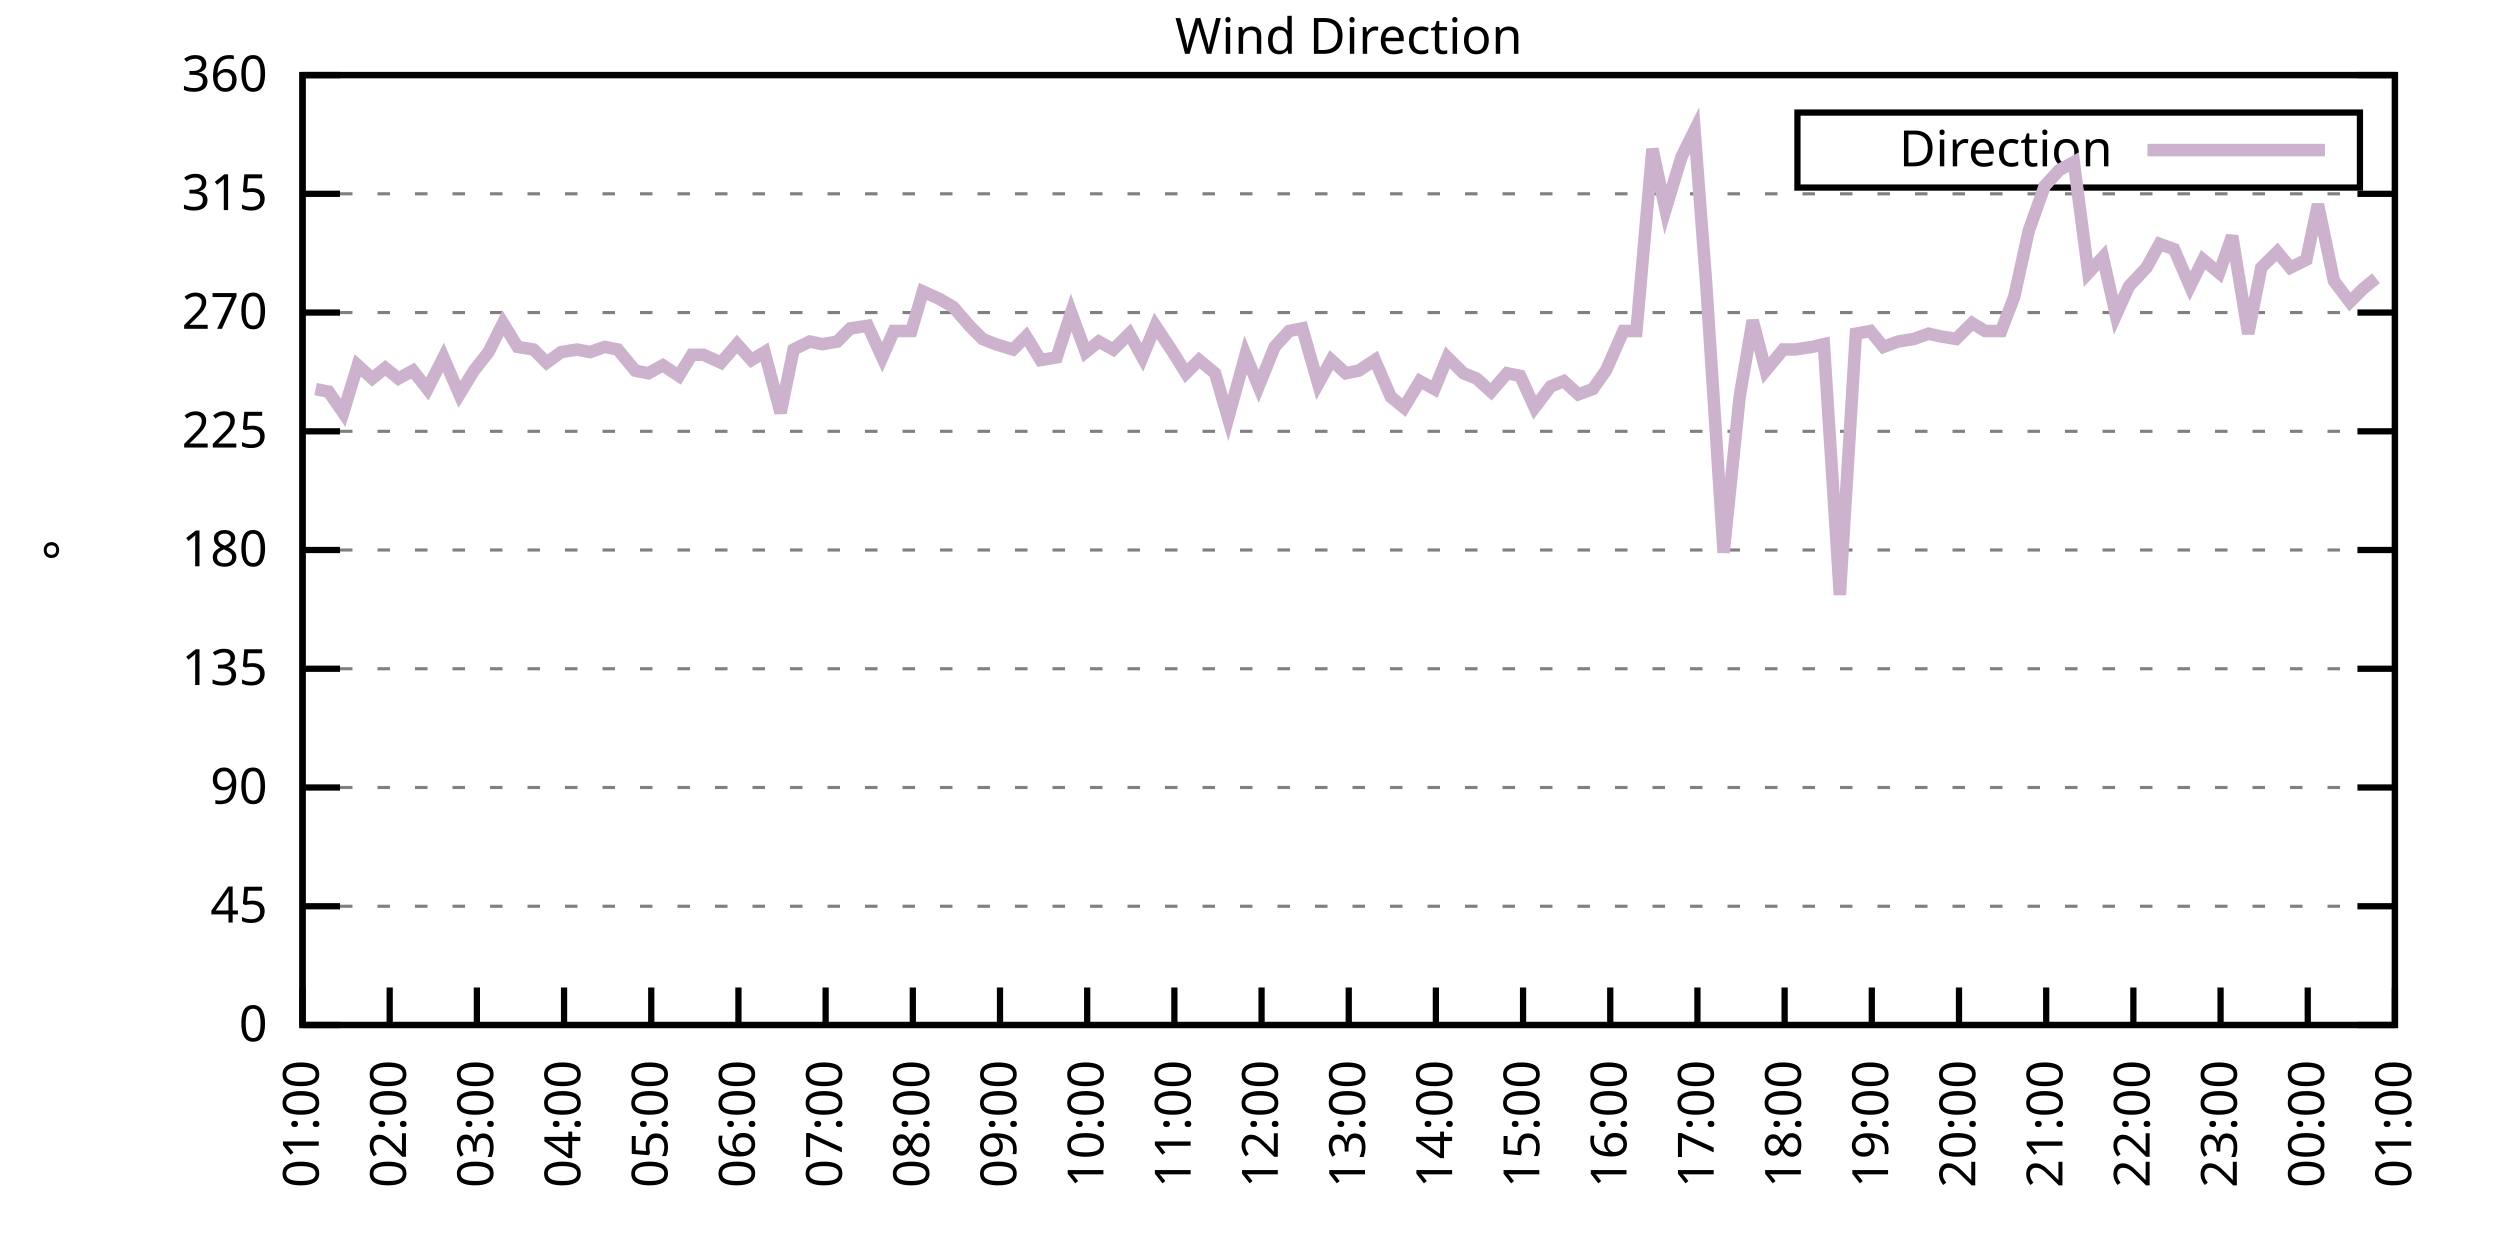
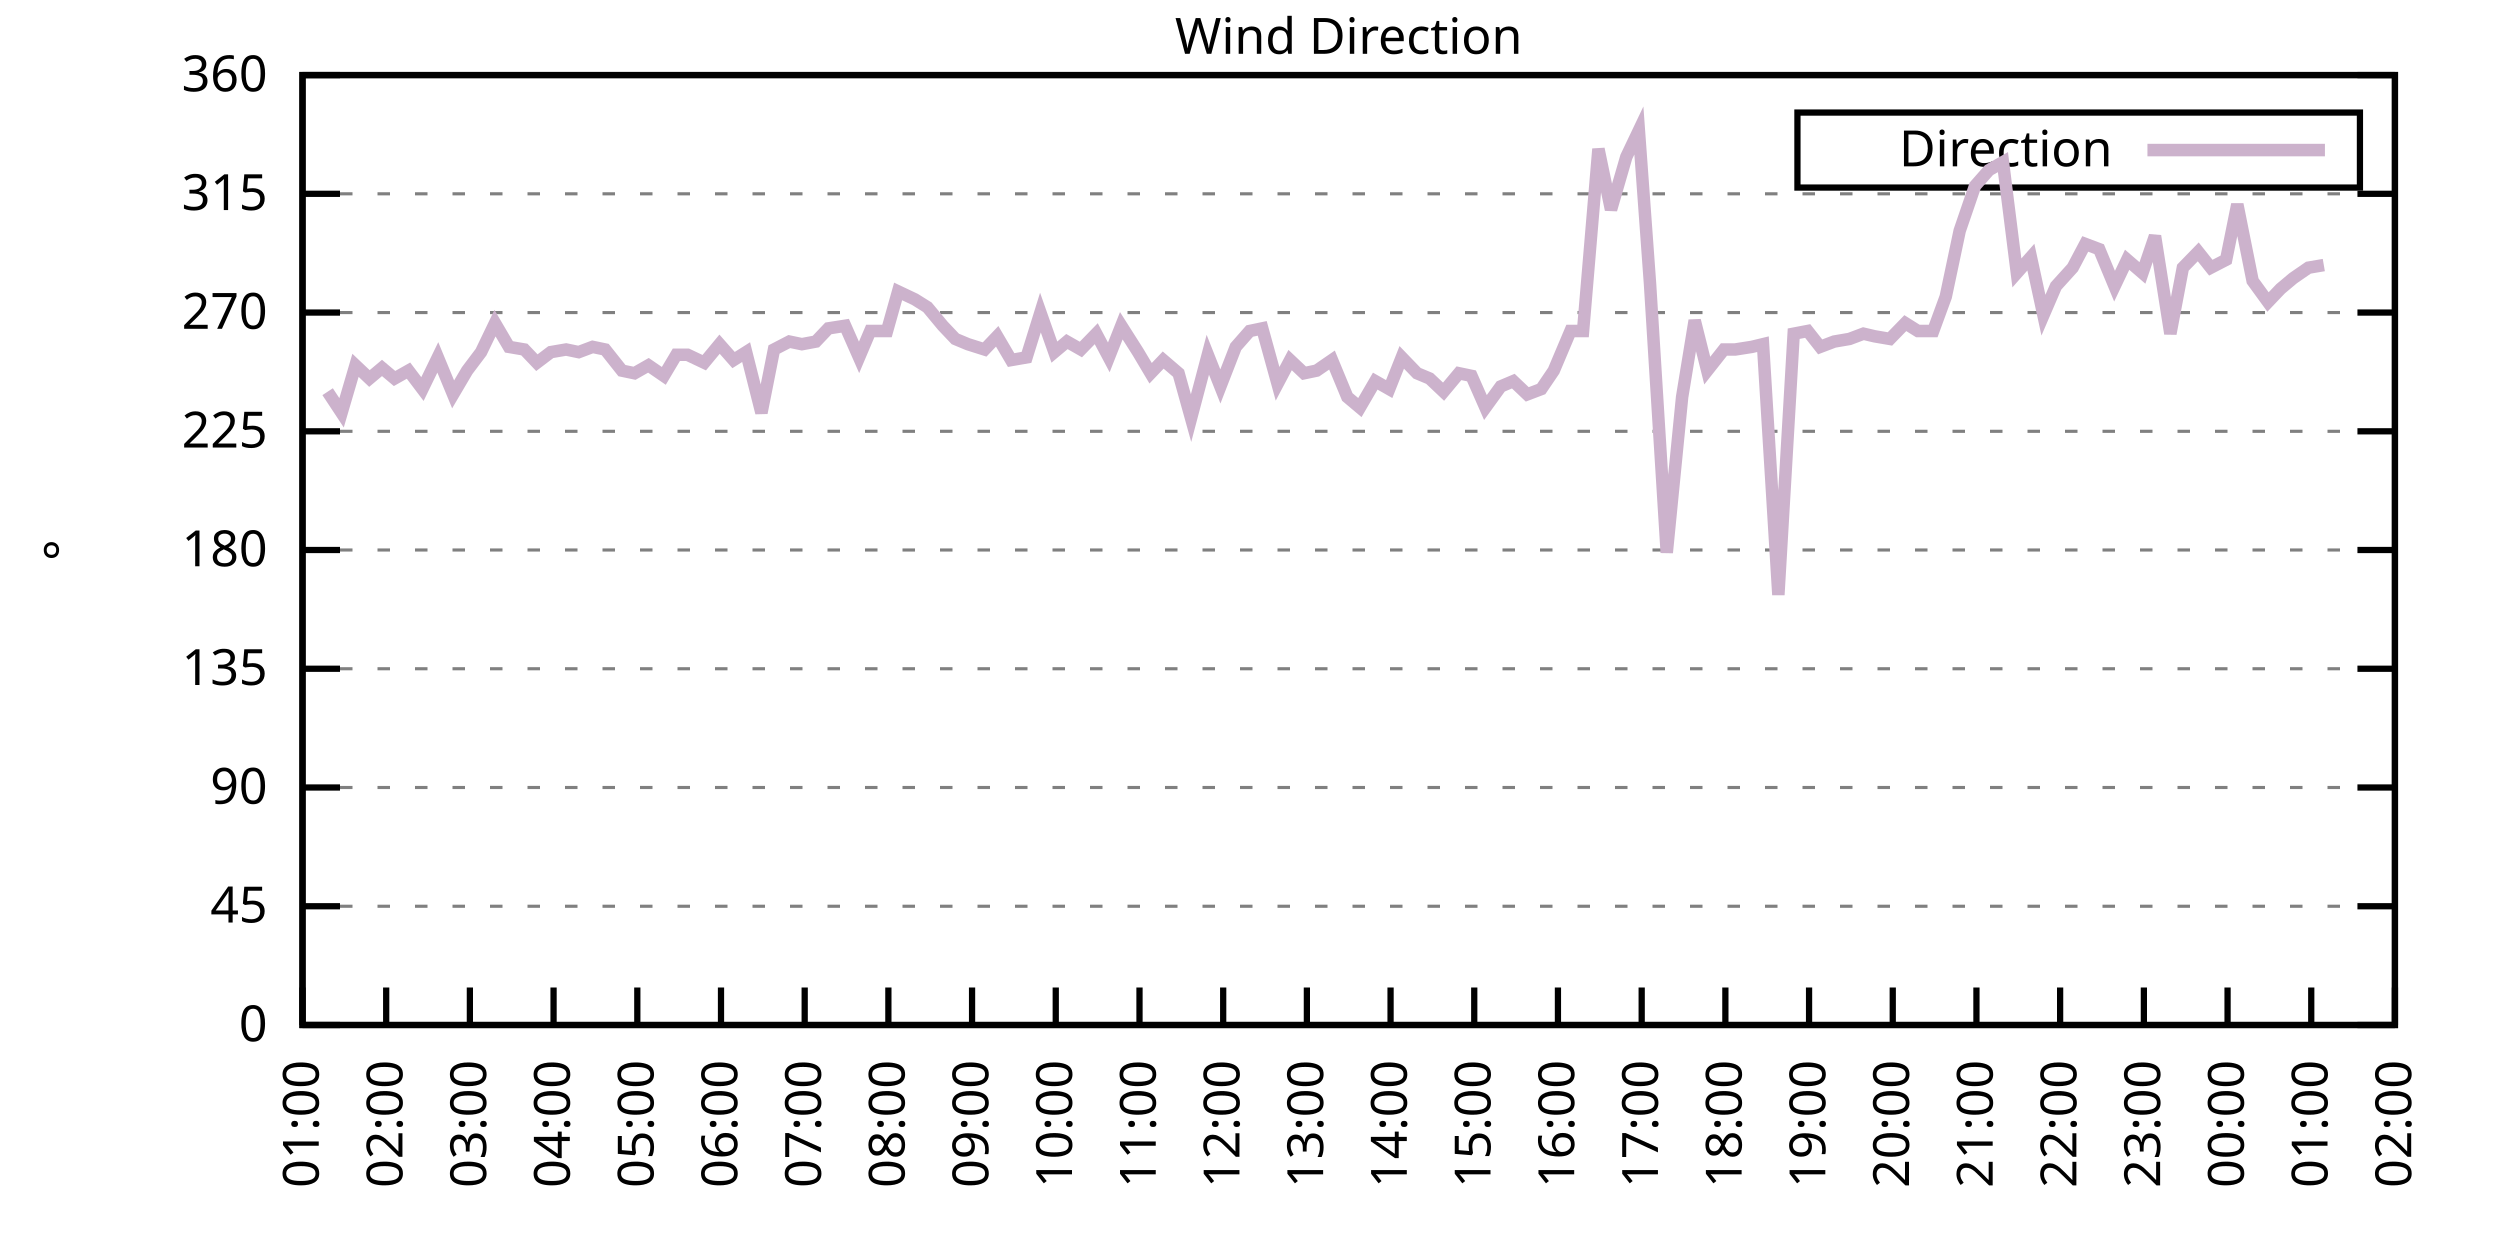
<svg xmlns="http://www.w3.org/2000/svg" xmlns:xlink="http://www.w3.org/1999/xlink" width="400" height="200" viewBox="0 0 400 200">
  <g id="gnuplot_canvas">
    <rect x="0" y="0" width="400" height="200" fill="none" />
    <defs>
      <circle id="gpDot" r="0.5" stroke-width="0.5" stroke="currentColor" />
      <path id="gpPt0" stroke-width="0.333" stroke="currentColor" d="M-1,0 h2 M0,-1 v2" />
      <path id="gpPt1" stroke-width="0.333" stroke="currentColor" d="M-1,-1 L1,1 M1,-1 L-1,1" />
      <path id="gpPt2" stroke-width="0.333" stroke="currentColor" d="M-1,0 L1,0 M0,-1 L0,1 M-1,-1 L1,1 M-1,1 L1,-1" />
      <rect id="gpPt3" stroke-width="0.333" stroke="currentColor" x="-1" y="-1" width="2" height="2" />
      <rect id="gpPt4" stroke-width="0.333" stroke="currentColor" fill="currentColor" x="-1" y="-1" width="2" height="2" />
      <circle id="gpPt5" stroke-width="0.333" stroke="currentColor" cx="0" cy="0" r="1" />
      <use xlink:href="#gpPt5" id="gpPt6" fill="currentColor" stroke="none" />
      <path id="gpPt7" stroke-width="0.333" stroke="currentColor" d="M0,-1.33 L-1.33,0.67 L1.33,0.67 z" />
      <use xlink:href="#gpPt7" id="gpPt8" fill="currentColor" stroke="none" />
      <use xlink:href="#gpPt7" id="gpPt9" stroke="currentColor" transform="rotate(180)" />
      <use xlink:href="#gpPt9" id="gpPt10" fill="currentColor" stroke="none" />
      <use xlink:href="#gpPt3" id="gpPt11" stroke="currentColor" transform="rotate(45)" />
      <use xlink:href="#gpPt11" id="gpPt12" fill="currentColor" stroke="none" />
      <path id="gpPt13" stroke-width="0.333" stroke="currentColor" d="M0,1.330 L1.265,0.411 L0.782,-1.067 L-0.782,-1.076 L-1.265,0.411 z" />
      <use xlink:href="#gpPt13" id="gpPt14" fill="currentColor" stroke="none" />
      <filter id="textbox" filterUnits="objectBoundingBox" x="0" y="0" height="1" width="1">
        <feFlood flood-color="white" flood-opacity="1" result="bgnd" />
        <feComposite in="SourceGraphic" in2="bgnd" operator="atop" />
      </filter>
      <filter id="greybox" filterUnits="objectBoundingBox" x="0" y="0" height="1" width="1">
        <feFlood flood-color="lightgrey" flood-opacity="1" result="grey" />
        <feComposite in="SourceGraphic" in2="grey" operator="atop" />
      </filter>
    </defs>
    <g fill="none" color="white" stroke="currentColor" stroke-width="1.00" stroke-linecap="butt" stroke-linejoin="miter">
</g>
    <g fill="none" color="black" stroke="currentColor" stroke-width="1.00" stroke-linecap="butt" stroke-linejoin="miter">
      <g stroke="none" shape-rendering="crispEdges">
        <polygon fill="rgb(255, 255, 255)" points="48.40,164.00 383.18,164.00 383.18,12.02 48.40,12.02 " />
      </g>
    </g>
    <g fill="none" color="black" stroke="currentColor" stroke-width="1.00" stroke-linecap="butt" stroke-linejoin="miter">
</g>
    <g fill="none" color="black" stroke="black" stroke-width="0.50" stroke-linecap="butt" stroke-linejoin="miter">
</g>
    <g fill="none" color="gray" stroke="currentColor" stroke-width="0.50" stroke-linecap="butt" stroke-linejoin="miter">
      <path stroke="gray" stroke-dasharray="2,4" class="gridline" d="M48.40,164.00 L383.19,164.00  " />
    </g>
    <g fill="none" color="gray" stroke="gray" stroke-width="1.00" stroke-linecap="butt" stroke-linejoin="miter">
</g>
    <g fill="none" color="black" stroke="currentColor" stroke-width="1.00" stroke-linecap="butt" stroke-linejoin="miter">
      <path stroke="black" d="M48.40,164.00 L54.40,164.00 M383.19,164.00 L377.19,164.00  " />
      <g transform="translate(42.80,166.60)" stroke="none" fill="black" font-family="Sans" font-size="8.00" text-anchor="end">
        <text>
          <tspan font-family="Sans"> 0</tspan>
        </text>
      </g>
    </g>
    <g fill="none" color="black" stroke="currentColor" stroke-width="1.00" stroke-linecap="butt" stroke-linejoin="miter">
</g>
    <g fill="none" color="black" stroke="black" stroke-width="0.50" stroke-linecap="butt" stroke-linejoin="miter">
</g>
    <g fill="none" color="gray" stroke="currentColor" stroke-width="0.50" stroke-linecap="butt" stroke-linejoin="miter">
      <path stroke="gray" stroke-dasharray="2,4" class="gridline" d="M48.40,145.00 L383.19,145.00  " />
    </g>
    <g fill="none" color="gray" stroke="gray" stroke-width="1.00" stroke-linecap="butt" stroke-linejoin="miter">
</g>
    <g fill="none" color="black" stroke="currentColor" stroke-width="1.00" stroke-linecap="butt" stroke-linejoin="miter">
      <path stroke="black" d="M48.40,145.00 L54.40,145.00 M383.19,145.00 L377.19,145.00  " />
      <g transform="translate(42.80,147.60)" stroke="none" fill="black" font-family="Sans" font-size="8.00" text-anchor="end">
        <text>
          <tspan font-family="Sans"> 45</tspan>
        </text>
      </g>
    </g>
    <g fill="none" color="black" stroke="currentColor" stroke-width="1.00" stroke-linecap="butt" stroke-linejoin="miter">
</g>
    <g fill="none" color="black" stroke="black" stroke-width="0.50" stroke-linecap="butt" stroke-linejoin="miter">
</g>
    <g fill="none" color="gray" stroke="currentColor" stroke-width="0.50" stroke-linecap="butt" stroke-linejoin="miter">
      <path stroke="gray" stroke-dasharray="2,4" class="gridline" d="M48.40,126.00 L383.19,126.00  " />
    </g>
    <g fill="none" color="gray" stroke="gray" stroke-width="1.00" stroke-linecap="butt" stroke-linejoin="miter">
</g>
    <g fill="none" color="black" stroke="currentColor" stroke-width="1.00" stroke-linecap="butt" stroke-linejoin="miter">
      <path stroke="black" d="M48.40,126.00 L54.40,126.00 M383.19,126.00 L377.19,126.00  " />
      <g transform="translate(42.80,128.60)" stroke="none" fill="black" font-family="Sans" font-size="8.00" text-anchor="end">
        <text>
          <tspan font-family="Sans"> 90</tspan>
        </text>
      </g>
    </g>
    <g fill="none" color="black" stroke="currentColor" stroke-width="1.00" stroke-linecap="butt" stroke-linejoin="miter">
</g>
    <g fill="none" color="black" stroke="black" stroke-width="0.50" stroke-linecap="butt" stroke-linejoin="miter">
</g>
    <g fill="none" color="gray" stroke="currentColor" stroke-width="0.50" stroke-linecap="butt" stroke-linejoin="miter">
      <path stroke="gray" stroke-dasharray="2,4" class="gridline" d="M48.40,107.00 L383.19,107.00  " />
    </g>
    <g fill="none" color="gray" stroke="gray" stroke-width="1.00" stroke-linecap="butt" stroke-linejoin="miter">
</g>
    <g fill="none" color="black" stroke="currentColor" stroke-width="1.00" stroke-linecap="butt" stroke-linejoin="miter">
      <path stroke="black" d="M48.40,107.00 L54.40,107.00 M383.19,107.00 L377.19,107.00  " />
      <g transform="translate(42.80,109.60)" stroke="none" fill="black" font-family="Sans" font-size="8.00" text-anchor="end">
        <text>
          <tspan font-family="Sans"> 135</tspan>
        </text>
      </g>
    </g>
    <g fill="none" color="black" stroke="currentColor" stroke-width="1.00" stroke-linecap="butt" stroke-linejoin="miter">
</g>
    <g fill="none" color="black" stroke="black" stroke-width="0.50" stroke-linecap="butt" stroke-linejoin="miter">
</g>
    <g fill="none" color="gray" stroke="currentColor" stroke-width="0.50" stroke-linecap="butt" stroke-linejoin="miter">
      <path stroke="gray" stroke-dasharray="2,4" class="gridline" d="M48.40,88.00 L383.19,88.00  " />
    </g>
    <g fill="none" color="gray" stroke="gray" stroke-width="1.00" stroke-linecap="butt" stroke-linejoin="miter">
</g>
    <g fill="none" color="black" stroke="currentColor" stroke-width="1.00" stroke-linecap="butt" stroke-linejoin="miter">
      <path stroke="black" d="M48.40,88.00 L54.40,88.00 M383.19,88.00 L377.19,88.00  " />
      <g transform="translate(42.80,90.60)" stroke="none" fill="black" font-family="Sans" font-size="8.00" text-anchor="end">
        <text>
          <tspan font-family="Sans"> 180</tspan>
        </text>
      </g>
    </g>
    <g fill="none" color="black" stroke="currentColor" stroke-width="1.00" stroke-linecap="butt" stroke-linejoin="miter">
</g>
    <g fill="none" color="black" stroke="black" stroke-width="0.50" stroke-linecap="butt" stroke-linejoin="miter">
</g>
    <g fill="none" color="gray" stroke="currentColor" stroke-width="0.50" stroke-linecap="butt" stroke-linejoin="miter">
      <path stroke="gray" stroke-dasharray="2,4" class="gridline" d="M48.40,69.01 L383.19,69.01  " />
    </g>
    <g fill="none" color="gray" stroke="gray" stroke-width="1.00" stroke-linecap="butt" stroke-linejoin="miter">
</g>
    <g fill="none" color="black" stroke="currentColor" stroke-width="1.00" stroke-linecap="butt" stroke-linejoin="miter">
      <path stroke="black" d="M48.40,69.01 L54.40,69.01 M383.19,69.01 L377.19,69.01  " />
      <g transform="translate(42.80,71.61)" stroke="none" fill="black" font-family="Sans" font-size="8.00" text-anchor="end">
        <text>
          <tspan font-family="Sans"> 225</tspan>
        </text>
      </g>
    </g>
    <g fill="none" color="black" stroke="currentColor" stroke-width="1.00" stroke-linecap="butt" stroke-linejoin="miter">
</g>
    <g fill="none" color="black" stroke="black" stroke-width="0.50" stroke-linecap="butt" stroke-linejoin="miter">
</g>
    <g fill="none" color="gray" stroke="currentColor" stroke-width="0.50" stroke-linecap="butt" stroke-linejoin="miter">
      <path stroke="gray" stroke-dasharray="2,4" class="gridline" d="M48.40,50.01 L383.19,50.01  " />
    </g>
    <g fill="none" color="gray" stroke="gray" stroke-width="1.00" stroke-linecap="butt" stroke-linejoin="miter">
</g>
    <g fill="none" color="black" stroke="currentColor" stroke-width="1.00" stroke-linecap="butt" stroke-linejoin="miter">
      <path stroke="black" d="M48.40,50.01 L54.40,50.01 M383.19,50.01 L377.19,50.01  " />
      <g transform="translate(42.80,52.61)" stroke="none" fill="black" font-family="Sans" font-size="8.00" text-anchor="end">
        <text>
          <tspan font-family="Sans"> 270</tspan>
        </text>
      </g>
    </g>
    <g fill="none" color="black" stroke="currentColor" stroke-width="1.00" stroke-linecap="butt" stroke-linejoin="miter">
</g>
    <g fill="none" color="black" stroke="black" stroke-width="0.50" stroke-linecap="butt" stroke-linejoin="miter">
</g>
    <g fill="none" color="gray" stroke="currentColor" stroke-width="0.50" stroke-linecap="butt" stroke-linejoin="miter">
      <path stroke="gray" stroke-dasharray="2,4" class="gridline" d="M48.40,31.01 L383.19,31.01  " />
    </g>
    <g fill="none" color="gray" stroke="gray" stroke-width="1.00" stroke-linecap="butt" stroke-linejoin="miter">
</g>
    <g fill="none" color="black" stroke="currentColor" stroke-width="1.00" stroke-linecap="butt" stroke-linejoin="miter">
      <path stroke="black" d="M48.40,31.01 L54.40,31.01 M383.19,31.01 L377.19,31.01  " />
      <g transform="translate(42.80,33.61)" stroke="none" fill="black" font-family="Sans" font-size="8.00" text-anchor="end">
        <text>
          <tspan font-family="Sans"> 315</tspan>
        </text>
      </g>
    </g>
    <g fill="none" color="black" stroke="currentColor" stroke-width="1.00" stroke-linecap="butt" stroke-linejoin="miter">
</g>
    <g fill="none" color="black" stroke="black" stroke-width="0.50" stroke-linecap="butt" stroke-linejoin="miter">
</g>
    <g fill="none" color="gray" stroke="currentColor" stroke-width="0.50" stroke-linecap="butt" stroke-linejoin="miter">
      <path stroke="gray" stroke-dasharray="2,4" class="gridline" d="M48.40,12.01 L383.19,12.01  " />
    </g>
    <g fill="none" color="gray" stroke="gray" stroke-width="1.00" stroke-linecap="butt" stroke-linejoin="miter">
</g>
    <g fill="none" color="black" stroke="currentColor" stroke-width="1.00" stroke-linecap="butt" stroke-linejoin="miter">
      <path stroke="black" d="M48.40,12.01 L54.40,12.01 M383.19,12.01 L377.19,12.01  " />
      <g transform="translate(42.80,14.61)" stroke="none" fill="black" font-family="Sans" font-size="8.00" text-anchor="end">
        <text>
          <tspan font-family="Sans"> 360</tspan>
        </text>
      </g>
    </g>
    <g fill="none" color="black" stroke="currentColor" stroke-width="1.00" stroke-linecap="butt" stroke-linejoin="miter">
      <path stroke="black" d="M48.40,164.00 L48.40,158.00  " />
      <g transform="translate(51.00,169.60) rotate(270.00)" stroke="none" fill="black" font-family="Sans" font-size="8.00" text-anchor="end">
        <text>
          <tspan font-family="Sans">01:00</tspan>
        </text>
      </g>
    </g>
    <g fill="none" color="black" stroke="currentColor" stroke-width="1.00" stroke-linecap="butt" stroke-linejoin="miter">
-       <path stroke="black" d="M62.35,164.00 L62.35,158.00  " />
-       <g transform="translate(64.95,169.60) rotate(270.00)" stroke="none" fill="black" font-family="Sans" font-size="8.00" text-anchor="end">
+       <path stroke="black" d="M61.79,164.00 L61.79,158.00  " />
+       <g transform="translate(64.39,169.60) rotate(270.00)" stroke="none" fill="black" font-family="Sans" font-size="8.00" text-anchor="end">
        <text>
          <tspan font-family="Sans">02:00</tspan>
        </text>
      </g>
    </g>
    <g fill="none" color="black" stroke="currentColor" stroke-width="1.00" stroke-linecap="butt" stroke-linejoin="miter">
-       <path stroke="black" d="M76.30,164.00 L76.30,158.00  " />
-       <g transform="translate(78.90,169.60) rotate(270.00)" stroke="none" fill="black" font-family="Sans" font-size="8.00" text-anchor="end">
+       <path stroke="black" d="M75.18,164.00 L75.18,158.00  " />
+       <g transform="translate(77.78,169.60) rotate(270.00)" stroke="none" fill="black" font-family="Sans" font-size="8.00" text-anchor="end">
        <text>
          <tspan font-family="Sans">03:00</tspan>
        </text>
      </g>
    </g>
    <g fill="none" color="black" stroke="currentColor" stroke-width="1.00" stroke-linecap="butt" stroke-linejoin="miter">
-       <path stroke="black" d="M90.25,164.00 L90.25,158.00  " />
-       <g transform="translate(92.85,169.60) rotate(270.00)" stroke="none" fill="black" font-family="Sans" font-size="8.00" text-anchor="end">
+       <path stroke="black" d="M88.57,164.00 L88.57,158.00  " />
+       <g transform="translate(91.17,169.60) rotate(270.00)" stroke="none" fill="black" font-family="Sans" font-size="8.00" text-anchor="end">
        <text>
          <tspan font-family="Sans">04:00</tspan>
        </text>
      </g>
    </g>
    <g fill="none" color="black" stroke="currentColor" stroke-width="1.00" stroke-linecap="butt" stroke-linejoin="miter">
-       <path stroke="black" d="M104.20,164.00 L104.20,158.00  " />
-       <g transform="translate(106.80,169.60) rotate(270.00)" stroke="none" fill="black" font-family="Sans" font-size="8.00" text-anchor="end">
+       <path stroke="black" d="M101.97,164.00 L101.97,158.00  " />
+       <g transform="translate(104.57,169.60) rotate(270.00)" stroke="none" fill="black" font-family="Sans" font-size="8.00" text-anchor="end">
        <text>
          <tspan font-family="Sans">05:00</tspan>
        </text>
      </g>
    </g>
    <g fill="none" color="black" stroke="currentColor" stroke-width="1.00" stroke-linecap="butt" stroke-linejoin="miter">
-       <path stroke="black" d="M118.15,164.00 L118.15,158.00  " />
-       <g transform="translate(120.75,169.60) rotate(270.00)" stroke="none" fill="black" font-family="Sans" font-size="8.00" text-anchor="end">
+       <path stroke="black" d="M115.36,164.00 L115.36,158.00  " />
+       <g transform="translate(117.96,169.60) rotate(270.00)" stroke="none" fill="black" font-family="Sans" font-size="8.00" text-anchor="end">
        <text>
          <tspan font-family="Sans">06:00</tspan>
        </text>
      </g>
    </g>
    <g fill="none" color="black" stroke="currentColor" stroke-width="1.00" stroke-linecap="butt" stroke-linejoin="miter">
-       <path stroke="black" d="M132.10,164.00 L132.10,158.00  " />
-       <g transform="translate(134.70,169.60) rotate(270.00)" stroke="none" fill="black" font-family="Sans" font-size="8.00" text-anchor="end">
+       <path stroke="black" d="M128.75,164.00 L128.75,158.00  " />
+       <g transform="translate(131.35,169.60) rotate(270.00)" stroke="none" fill="black" font-family="Sans" font-size="8.00" text-anchor="end">
        <text>
          <tspan font-family="Sans">07:00</tspan>
        </text>
      </g>
    </g>
    <g fill="none" color="black" stroke="currentColor" stroke-width="1.00" stroke-linecap="butt" stroke-linejoin="miter">
-       <path stroke="black" d="M146.05,164.00 L146.05,158.00  " />
-       <g transform="translate(148.65,169.60) rotate(270.00)" stroke="none" fill="black" font-family="Sans" font-size="8.00" text-anchor="end">
+       <path stroke="black" d="M142.14,164.00 L142.14,158.00  " />
+       <g transform="translate(144.74,169.60) rotate(270.00)" stroke="none" fill="black" font-family="Sans" font-size="8.00" text-anchor="end">
        <text>
          <tspan font-family="Sans">08:00</tspan>
        </text>
      </g>
    </g>
    <g fill="none" color="black" stroke="currentColor" stroke-width="1.00" stroke-linecap="butt" stroke-linejoin="miter">
-       <path stroke="black" d="M160.00,164.00 L160.00,158.00  " />
-       <g transform="translate(162.60,169.60) rotate(270.00)" stroke="none" fill="black" font-family="Sans" font-size="8.00" text-anchor="end">
+       <path stroke="black" d="M155.53,164.00 L155.53,158.00  " />
+       <g transform="translate(158.13,169.60) rotate(270.00)" stroke="none" fill="black" font-family="Sans" font-size="8.00" text-anchor="end">
        <text>
          <tspan font-family="Sans">09:00</tspan>
        </text>
      </g>
    </g>
    <g fill="none" color="black" stroke="currentColor" stroke-width="1.00" stroke-linecap="butt" stroke-linejoin="miter">
-       <path stroke="black" d="M173.95,164.00 L173.95,158.00  " />
-       <g transform="translate(176.55,169.60) rotate(270.00)" stroke="none" fill="black" font-family="Sans" font-size="8.00" text-anchor="end">
+       <path stroke="black" d="M168.92,164.00 L168.92,158.00  " />
+       <g transform="translate(171.52,169.60) rotate(270.00)" stroke="none" fill="black" font-family="Sans" font-size="8.00" text-anchor="end">
        <text>
          <tspan font-family="Sans">10:00</tspan>
        </text>
      </g>
    </g>
    <g fill="none" color="black" stroke="currentColor" stroke-width="1.00" stroke-linecap="butt" stroke-linejoin="miter">
-       <path stroke="black" d="M187.90,164.00 L187.90,158.00  " />
-       <g transform="translate(190.50,169.60) rotate(270.00)" stroke="none" fill="black" font-family="Sans" font-size="8.00" text-anchor="end">
+       <path stroke="black" d="M182.32,164.00 L182.32,158.00  " />
+       <g transform="translate(184.92,169.60) rotate(270.00)" stroke="none" fill="black" font-family="Sans" font-size="8.00" text-anchor="end">
        <text>
          <tspan font-family="Sans">11:00</tspan>
        </text>
      </g>
    </g>
    <g fill="none" color="black" stroke="currentColor" stroke-width="1.00" stroke-linecap="butt" stroke-linejoin="miter">
-       <path stroke="black" d="M201.85,164.00 L201.85,158.00  " />
-       <g transform="translate(204.45,169.60) rotate(270.00)" stroke="none" fill="black" font-family="Sans" font-size="8.00" text-anchor="end">
+       <path stroke="black" d="M195.71,164.00 L195.71,158.00  " />
+       <g transform="translate(198.31,169.60) rotate(270.00)" stroke="none" fill="black" font-family="Sans" font-size="8.00" text-anchor="end">
        <text>
          <tspan font-family="Sans">12:00</tspan>
        </text>
      </g>
    </g>
    <g fill="none" color="black" stroke="currentColor" stroke-width="1.00" stroke-linecap="butt" stroke-linejoin="miter">
-       <path stroke="black" d="M215.80,164.00 L215.80,158.00  " />
-       <g transform="translate(218.40,169.60) rotate(270.00)" stroke="none" fill="black" font-family="Sans" font-size="8.00" text-anchor="end">
+       <path stroke="black" d="M209.10,164.00 L209.10,158.00  " />
+       <g transform="translate(211.70,169.60) rotate(270.00)" stroke="none" fill="black" font-family="Sans" font-size="8.00" text-anchor="end">
        <text>
          <tspan font-family="Sans">13:00</tspan>
        </text>
      </g>
    </g>
    <g fill="none" color="black" stroke="currentColor" stroke-width="1.00" stroke-linecap="butt" stroke-linejoin="miter">
-       <path stroke="black" d="M229.74,164.00 L229.74,158.00  " />
-       <g transform="translate(232.34,169.60) rotate(270.00)" stroke="none" fill="black" font-family="Sans" font-size="8.00" text-anchor="end">
+       <path stroke="black" d="M222.49,164.00 L222.49,158.00  " />
+       <g transform="translate(225.09,169.60) rotate(270.00)" stroke="none" fill="black" font-family="Sans" font-size="8.00" text-anchor="end">
        <text>
          <tspan font-family="Sans">14:00</tspan>
        </text>
      </g>
    </g>
    <g fill="none" color="black" stroke="currentColor" stroke-width="1.00" stroke-linecap="butt" stroke-linejoin="miter">
-       <path stroke="black" d="M243.69,164.00 L243.69,158.00  " />
-       <g transform="translate(246.29,169.60) rotate(270.00)" stroke="none" fill="black" font-family="Sans" font-size="8.00" text-anchor="end">
+       <path stroke="black" d="M235.88,164.00 L235.88,158.00  " />
+       <g transform="translate(238.48,169.60) rotate(270.00)" stroke="none" fill="black" font-family="Sans" font-size="8.00" text-anchor="end">
        <text>
          <tspan font-family="Sans">15:00</tspan>
        </text>
      </g>
    </g>
    <g fill="none" color="black" stroke="currentColor" stroke-width="1.00" stroke-linecap="butt" stroke-linejoin="miter">
-       <path stroke="black" d="M257.64,164.00 L257.64,158.00  " />
-       <g transform="translate(260.24,169.60) rotate(270.00)" stroke="none" fill="black" font-family="Sans" font-size="8.00" text-anchor="end">
+       <path stroke="black" d="M249.27,164.00 L249.27,158.00  " />
+       <g transform="translate(251.87,169.60) rotate(270.00)" stroke="none" fill="black" font-family="Sans" font-size="8.00" text-anchor="end">
        <text>
          <tspan font-family="Sans">16:00</tspan>
        </text>
      </g>
    </g>
    <g fill="none" color="black" stroke="currentColor" stroke-width="1.00" stroke-linecap="butt" stroke-linejoin="miter">
-       <path stroke="black" d="M271.59,164.00 L271.59,158.00  " />
-       <g transform="translate(274.19,169.60) rotate(270.00)" stroke="none" fill="black" font-family="Sans" font-size="8.00" text-anchor="end">
+       <path stroke="black" d="M262.67,164.00 L262.67,158.00  " />
+       <g transform="translate(265.27,169.60) rotate(270.00)" stroke="none" fill="black" font-family="Sans" font-size="8.00" text-anchor="end">
        <text>
          <tspan font-family="Sans">17:00</tspan>
        </text>
      </g>
    </g>
    <g fill="none" color="black" stroke="currentColor" stroke-width="1.00" stroke-linecap="butt" stroke-linejoin="miter">
-       <path stroke="black" d="M285.54,164.00 L285.54,158.00  " />
-       <g transform="translate(288.14,169.60) rotate(270.00)" stroke="none" fill="black" font-family="Sans" font-size="8.00" text-anchor="end">
+       <path stroke="black" d="M276.06,164.00 L276.06,158.00  " />
+       <g transform="translate(278.66,169.60) rotate(270.00)" stroke="none" fill="black" font-family="Sans" font-size="8.00" text-anchor="end">
        <text>
          <tspan font-family="Sans">18:00</tspan>
        </text>
      </g>
    </g>
    <g fill="none" color="black" stroke="currentColor" stroke-width="1.00" stroke-linecap="butt" stroke-linejoin="miter">
-       <path stroke="black" d="M299.49,164.00 L299.49,158.00  " />
-       <g transform="translate(302.09,169.60) rotate(270.00)" stroke="none" fill="black" font-family="Sans" font-size="8.00" text-anchor="end">
+       <path stroke="black" d="M289.45,164.00 L289.45,158.00  " />
+       <g transform="translate(292.05,169.60) rotate(270.00)" stroke="none" fill="black" font-family="Sans" font-size="8.00" text-anchor="end">
        <text>
          <tspan font-family="Sans">19:00</tspan>
        </text>
      </g>
    </g>
    <g fill="none" color="black" stroke="currentColor" stroke-width="1.00" stroke-linecap="butt" stroke-linejoin="miter">
-       <path stroke="black" d="M313.44,164.00 L313.44,158.00  " />
-       <g transform="translate(316.04,169.60) rotate(270.00)" stroke="none" fill="black" font-family="Sans" font-size="8.00" text-anchor="end">
+       <path stroke="black" d="M302.84,164.00 L302.84,158.00  " />
+       <g transform="translate(305.44,169.60) rotate(270.00)" stroke="none" fill="black" font-family="Sans" font-size="8.00" text-anchor="end">
        <text>
          <tspan font-family="Sans">20:00</tspan>
        </text>
      </g>
    </g>
    <g fill="none" color="black" stroke="currentColor" stroke-width="1.00" stroke-linecap="butt" stroke-linejoin="miter">
-       <path stroke="black" d="M327.39,164.00 L327.39,158.00  " />
-       <g transform="translate(329.99,169.60) rotate(270.00)" stroke="none" fill="black" font-family="Sans" font-size="8.00" text-anchor="end">
+       <path stroke="black" d="M316.23,164.00 L316.23,158.00  " />
+       <g transform="translate(318.83,169.60) rotate(270.00)" stroke="none" fill="black" font-family="Sans" font-size="8.00" text-anchor="end">
        <text>
          <tspan font-family="Sans">21:00</tspan>
        </text>
      </g>
    </g>
    <g fill="none" color="black" stroke="currentColor" stroke-width="1.00" stroke-linecap="butt" stroke-linejoin="miter">
-       <path stroke="black" d="M341.34,164.00 L341.34,158.00  " />
-       <g transform="translate(343.94,169.60) rotate(270.00)" stroke="none" fill="black" font-family="Sans" font-size="8.00" text-anchor="end">
+       <path stroke="black" d="M329.62,164.00 L329.62,158.00  " />
+       <g transform="translate(332.22,169.60) rotate(270.00)" stroke="none" fill="black" font-family="Sans" font-size="8.00" text-anchor="end">
        <text>
          <tspan font-family="Sans">22:00</tspan>
        </text>
      </g>
    </g>
    <g fill="none" color="black" stroke="currentColor" stroke-width="1.00" stroke-linecap="butt" stroke-linejoin="miter">
-       <path stroke="black" d="M355.29,164.00 L355.29,158.00  " />
-       <g transform="translate(357.89,169.60) rotate(270.00)" stroke="none" fill="black" font-family="Sans" font-size="8.00" text-anchor="end">
+       <path stroke="black" d="M343.02,164.00 L343.02,158.00  " />
+       <g transform="translate(345.62,169.60) rotate(270.00)" stroke="none" fill="black" font-family="Sans" font-size="8.00" text-anchor="end">
        <text>
          <tspan font-family="Sans">23:00</tspan>
        </text>
      </g>
    </g>
    <g fill="none" color="black" stroke="currentColor" stroke-width="1.00" stroke-linecap="butt" stroke-linejoin="miter">
-       <path stroke="black" d="M369.24,164.00 L369.24,158.00  " />
-       <g transform="translate(371.84,169.60) rotate(270.00)" stroke="none" fill="black" font-family="Sans" font-size="8.00" text-anchor="end">
+       <path stroke="black" d="M356.41,164.00 L356.41,158.00  " />
+       <g transform="translate(359.01,169.60) rotate(270.00)" stroke="none" fill="black" font-family="Sans" font-size="8.00" text-anchor="end">
        <text>
          <tspan font-family="Sans">00:00</tspan>
+         </text>
+       </g>
+     </g>
+     <g fill="none" color="black" stroke="currentColor" stroke-width="1.00" stroke-linecap="butt" stroke-linejoin="miter">
+       <path stroke="black" d="M369.80,164.00 L369.80,158.00  " />
+       <g transform="translate(372.40,169.60) rotate(270.00)" stroke="none" fill="black" font-family="Sans" font-size="8.00" text-anchor="end">
+         <text>
+           <tspan font-family="Sans">01:00</tspan>
        </text>
      </g>
    </g>
    <g fill="none" color="black" stroke="currentColor" stroke-width="1.00" stroke-linecap="butt" stroke-linejoin="miter">
      <path stroke="black" d="M383.19,164.00 L383.19,158.00  " />
      <g transform="translate(385.79,169.60) rotate(270.00)" stroke="none" fill="black" font-family="Sans" font-size="8.00" text-anchor="end">
        <text>
-           <tspan font-family="Sans">01:00</tspan>
+           <tspan font-family="Sans">02:00</tspan>
        </text>
      </g>
    </g>
    <g fill="none" color="black" stroke="currentColor" stroke-width="1.00" stroke-linecap="butt" stroke-linejoin="miter">
</g>
    <g fill="none" color="black" stroke="currentColor" stroke-width="1.00" stroke-linecap="butt" stroke-linejoin="miter">
      <path stroke="black" d="M48.40,12.01 L48.40,164.00 L383.19,164.00 L383.19,12.01 L48.40,12.01 Z  " />
    </g>
    <g fill="none" color="black" stroke="currentColor" stroke-width="1.00" stroke-linecap="butt" stroke-linejoin="miter">
</g>
    <g fill="none" color="black" stroke="currentColor" stroke-width="1.00" stroke-linecap="butt" stroke-linejoin="miter">
      <path stroke="black" d="M287.59,30.01 L287.59,18.01 L377.59,18.01 L377.59,30.01 L287.59,30.01 Z  " />
    </g>
    <g id="Wind_direction_plot_1">
      <g fill="none" color="white" stroke="black" stroke-width="2.00" stroke-linecap="butt" stroke-linejoin="miter">
</g>
      <g fill="none" color="black" stroke="currentColor" stroke-width="2.00" stroke-linecap="butt" stroke-linejoin="miter">
        <g transform="translate(337.99,26.61)" stroke="none" fill="black" font-family="Sans" font-size="8.00" text-anchor="end">
          <text>
            <tspan font-family="Sans">Direction</tspan>
          </text>
        </g>
      </g>
      <g fill="none" color="black" stroke="currentColor" stroke-width="2.00" stroke-linecap="butt" stroke-linejoin="miter">
-         <path stroke="rgb(204, 178, 204)" d="M343.59,24.01 L371.99,24.01 M50.49,62.25 L52.58,62.67 L54.91,66.05 L57.23,58.45 L59.56,60.56 L61.65,58.87   L63.74,60.56 L66.07,59.30 L68.39,62.25 L70.95,57.18 L73.51,63.10 L75.83,59.30 L78.16,56.34 L80.48,51.70   L82.81,55.50 L85.37,55.92 L87.46,58.03 L89.78,56.34 L92.34,55.92 L94.43,56.34 L96.76,55.50 L98.85,55.92   L101.64,59.30 L103.73,59.72 L106.06,58.45 L108.62,60.14 L110.71,56.76 L112.57,56.76 L115.36,58.03 L117.92,55.07   L120.24,57.61 L122.33,56.34 L124.89,66.05 L126.98,55.92 L129.54,54.65 L131.63,55.07 L133.96,54.65 L136.05,52.54   L138.84,52.12 L141.16,57.18 L143.02,52.96 L145.81,52.96 L147.67,46.63 L150.46,47.90 L152.56,49.16 L155.11,52.12   L157.21,54.23 L159.30,55.07 L162.09,55.92 L164.18,53.81 L166.51,57.61 L169.06,57.18 L171.39,50.01 L173.71,56.34   L175.81,54.65 L178.13,55.92 L180.69,53.39 L182.78,57.18 L184.87,52.12 L187.66,56.34 L189.76,59.72 L191.85,57.61   L194.41,59.72 L196.50,66.90 L199.29,56.76 L201.38,61.83 L203.94,55.50 L206.26,52.96 L208.36,52.54 L210.91,61.41   L213.01,57.61 L215.33,59.72 L217.42,59.30 L219.98,57.61 L222.54,63.52 L224.63,65.21 L227.19,60.98 L229.51,62.25   L231.60,57.18 L234.16,59.72 L236.25,60.56 L238.58,62.67 L241.14,59.72 L243.23,60.14 L245.55,65.21 L248.11,61.83   L250.20,60.98 L252.53,63.10 L254.85,62.25 L256.95,59.30 L259.74,52.96 L261.83,52.96 L264.39,23.83 L266.48,33.54   L269.04,25.10 L271.13,20.88 L272.99,45.36 L275.78,88.43 L278.34,63.52 L280.43,51.27 L282.52,59.30 L285.31,55.92   L287.17,55.92 L289.96,55.50 L291.82,55.07 L294.38,95.18 L296.94,53.39 L299.26,52.96 L301.35,55.50 L303.68,54.65   L306.23,54.23 L308.56,53.39 L310.42,53.81 L312.98,54.23 L315.53,51.70 L317.63,52.96 L320.18,52.96 L322.28,47.47   L324.60,36.92 L327.16,29.74 L329.48,27.21 L331.81,25.94 L334.13,43.67 L336.46,41.14 L338.55,50.43 L340.64,45.79   L343.43,42.83 L345.53,39.03 L347.85,39.87 L350.41,45.79 L352.50,41.56 L355.06,43.67 L357.15,37.76 L359.71,53.39   L361.80,42.83 L364.36,40.30 L366.45,42.83 L369.01,41.56 L370.87,32.70 L373.43,44.94 L375.98,48.32 L378.08,46.21   L380.17,44.52  " />
+         <path stroke="rgb(204, 178, 204)" d="M343.59,24.01 L371.99,24.01 M52.42,62.67 L54.65,66.05 L56.88,58.45 L59.11,60.56 L61.12,58.87 L63.13,60.56   L65.36,59.30 L67.59,62.25 L70.05,57.18 L72.50,63.10 L74.74,59.30 L76.97,56.34 L79.20,51.70 L81.43,55.50   L83.89,55.92 L85.90,58.03 L88.13,56.34 L90.58,55.92 L92.59,56.34 L94.82,55.50 L96.83,55.92 L99.51,59.30   L101.52,59.72 L103.75,58.45 L106.21,60.14 L108.22,56.76 L110.00,56.76 L112.68,58.03 L115.13,55.07 L117.37,57.61   L119.38,56.34 L121.83,66.05 L123.84,55.92 L126.29,54.65 L128.30,55.07 L130.54,54.65 L132.54,52.54 L135.22,52.12   L137.45,57.18 L139.24,52.96 L141.92,52.96 L143.70,46.63 L146.38,47.90 L148.39,49.16 L150.85,52.12 L152.85,54.23   L154.86,55.07 L157.54,55.92 L159.55,53.81 L161.78,57.61 L164.24,57.18 L166.47,50.01 L168.70,56.34 L170.71,54.65   L172.94,55.92 L175.40,53.39 L177.41,57.18 L179.41,52.12 L182.09,56.34 L184.10,59.72 L186.11,57.61 L188.57,59.72   L190.57,66.90 L193.25,56.76 L195.26,61.83 L197.72,55.50 L199.95,52.96 L201.96,52.54 L204.41,61.41 L206.42,57.61   L208.65,59.72 L210.66,59.30 L213.12,57.61 L215.57,63.52 L217.58,65.21 L220.04,60.98 L222.27,62.25 L224.28,57.18   L226.73,59.72 L228.74,60.56 L230.97,62.67 L233.43,59.72 L235.44,60.14 L237.67,65.21 L240.12,61.83 L242.13,60.98   L244.36,63.10 L246.60,62.25 L248.60,59.30 L251.28,52.96 L253.29,52.96 L255.75,23.83 L257.76,33.54 L260.21,25.10   L262.22,20.88 L264.00,45.36 L266.68,88.43 L269.14,63.52 L271.15,51.27 L273.16,59.30 L275.83,55.92 L277.62,55.92   L280.30,55.50 L282.08,55.07 L284.54,95.18 L286.99,53.39 L289.23,52.96 L291.23,55.50 L293.47,54.65 L295.92,54.23   L298.15,53.39 L299.94,53.81 L302.39,54.23 L304.85,51.70 L306.86,52.96 L309.31,52.96 L311.32,47.47 L313.55,36.92   L316.01,29.74 L318.24,27.21 L320.47,25.94 L322.70,43.67 L324.94,41.14 L326.95,50.43 L328.95,45.79 L331.63,42.83   L333.64,39.03 L335.87,39.87 L338.33,45.79 L340.34,41.56 L342.79,43.67 L344.80,37.76 L347.26,53.39 L349.26,42.83   L351.72,40.30 L353.73,42.83 L356.18,41.56 L357.97,32.70 L360.42,44.94 L362.88,48.32 L364.89,46.21 L366.90,44.52   L369.35,42.83 L371.81,42.41  " />
      </g>
    </g>
    <g fill="none" color="black" stroke="currentColor" stroke-width="2.00" stroke-linecap="butt" stroke-linejoin="miter">
</g>
    <g fill="none" color="black" stroke="black" stroke-width="1.00" stroke-linecap="butt" stroke-linejoin="miter">
</g>
    <g fill="none" color="black" stroke="currentColor" stroke-width="1.00" stroke-linecap="butt" stroke-linejoin="miter">
      <path stroke="black" d="M48.40,12.01 L48.40,164.00 L383.19,164.00 L383.19,12.01 L48.40,12.01 Z  " />
      <g transform="translate(12.80,88.01) rotate(270.00)" stroke="none" fill="black" font-family="Sans" font-size="8.00" text-anchor="middle">
        <text>
          <tspan font-family="Sans">°</tspan>
        </text>
      </g>
    </g>
    <g fill="none" color="black" stroke="currentColor" stroke-width="1.00" stroke-linecap="butt" stroke-linejoin="miter">
</g>
    <g fill="none" color="black" stroke="currentColor" stroke-width="1.00" stroke-linecap="butt" stroke-linejoin="miter">
      <g transform="translate(215.79,8.61)" stroke="none" fill="black" font-family="Sans" font-size="8.00" text-anchor="middle">
        <text>
          <tspan font-family="Sans">Wind Direction</tspan>
        </text>
      </g>
    </g>
    <g fill="none" color="black" stroke="currentColor" stroke-width="1.00" stroke-linecap="butt" stroke-linejoin="miter">
</g>
  </g>
</svg>
